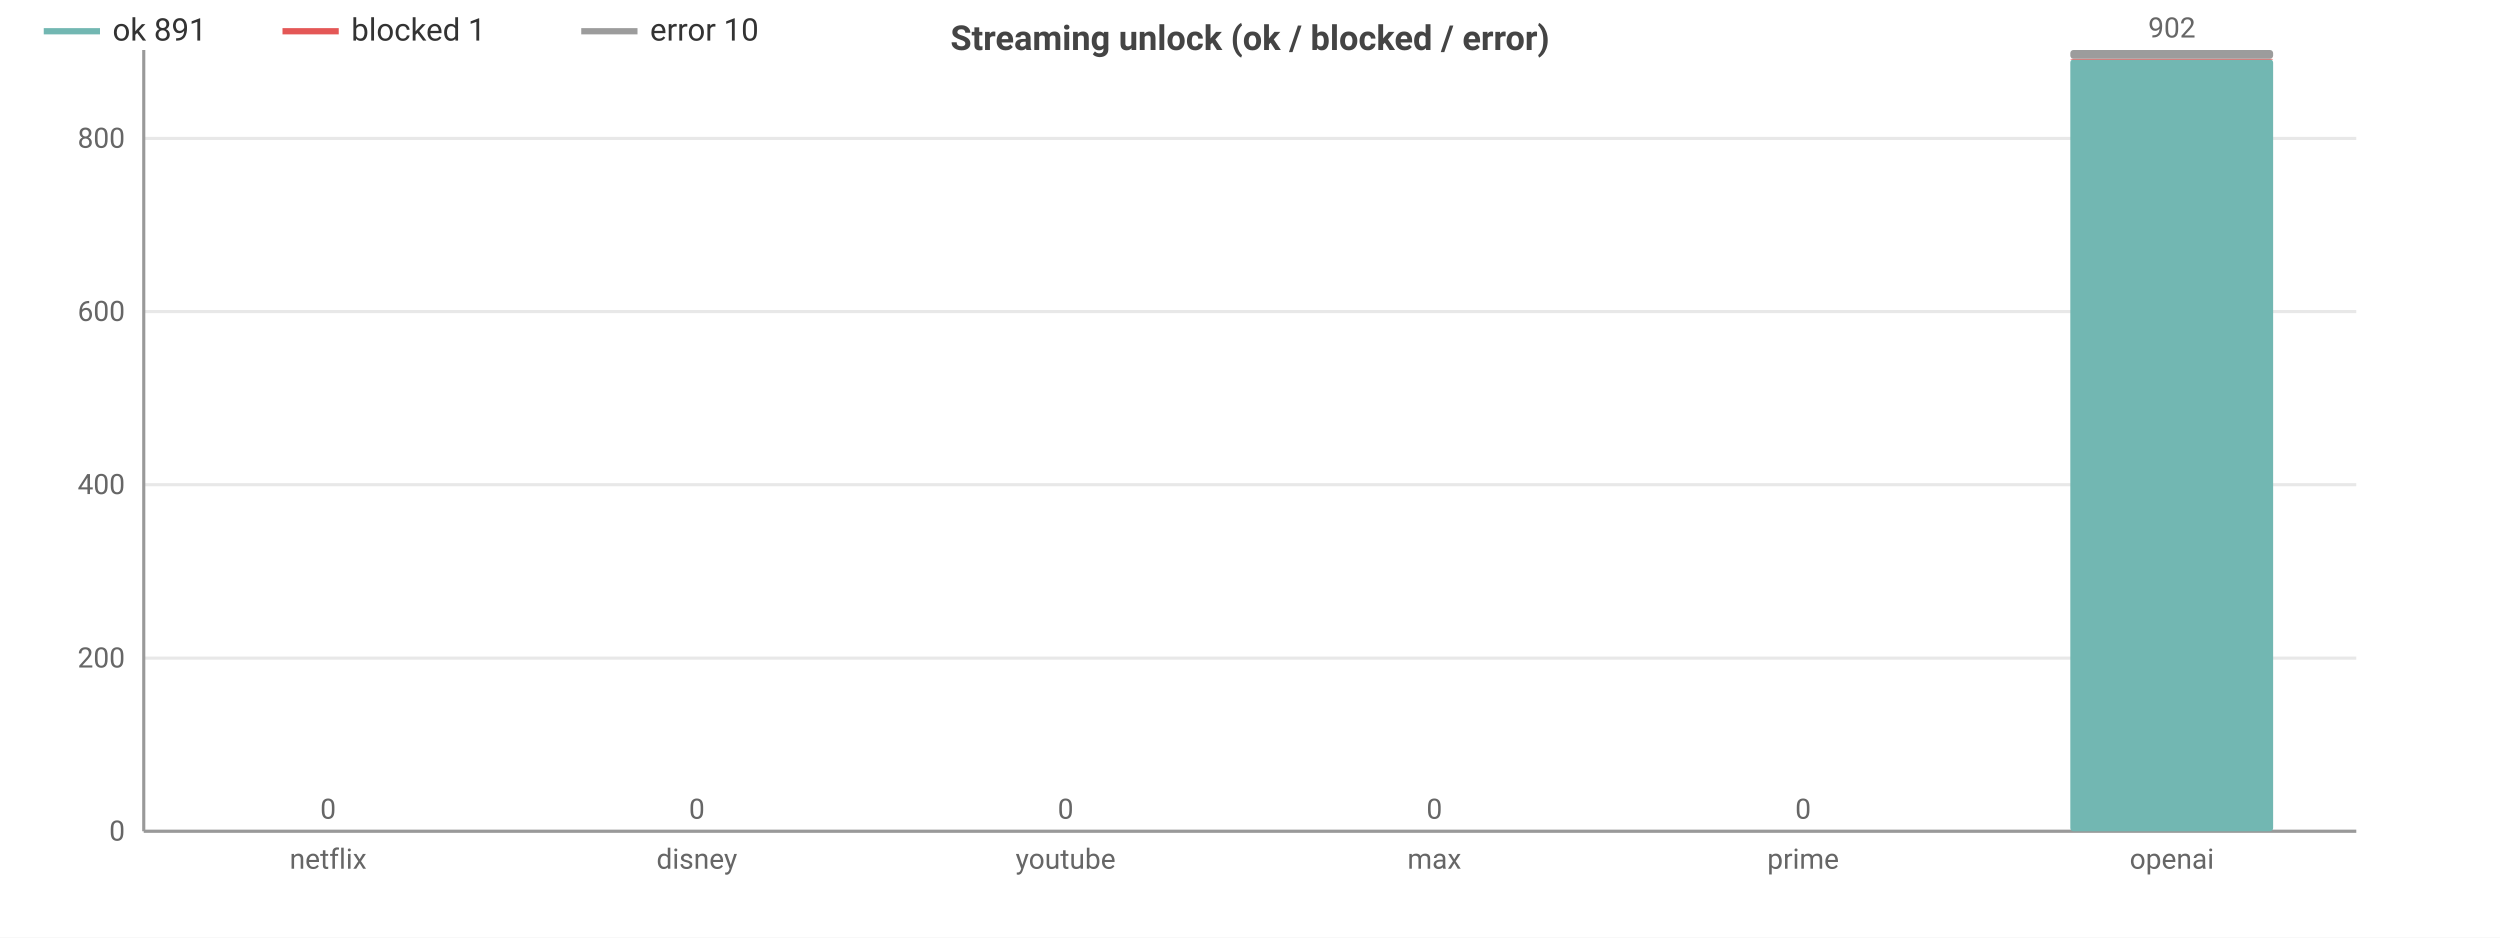
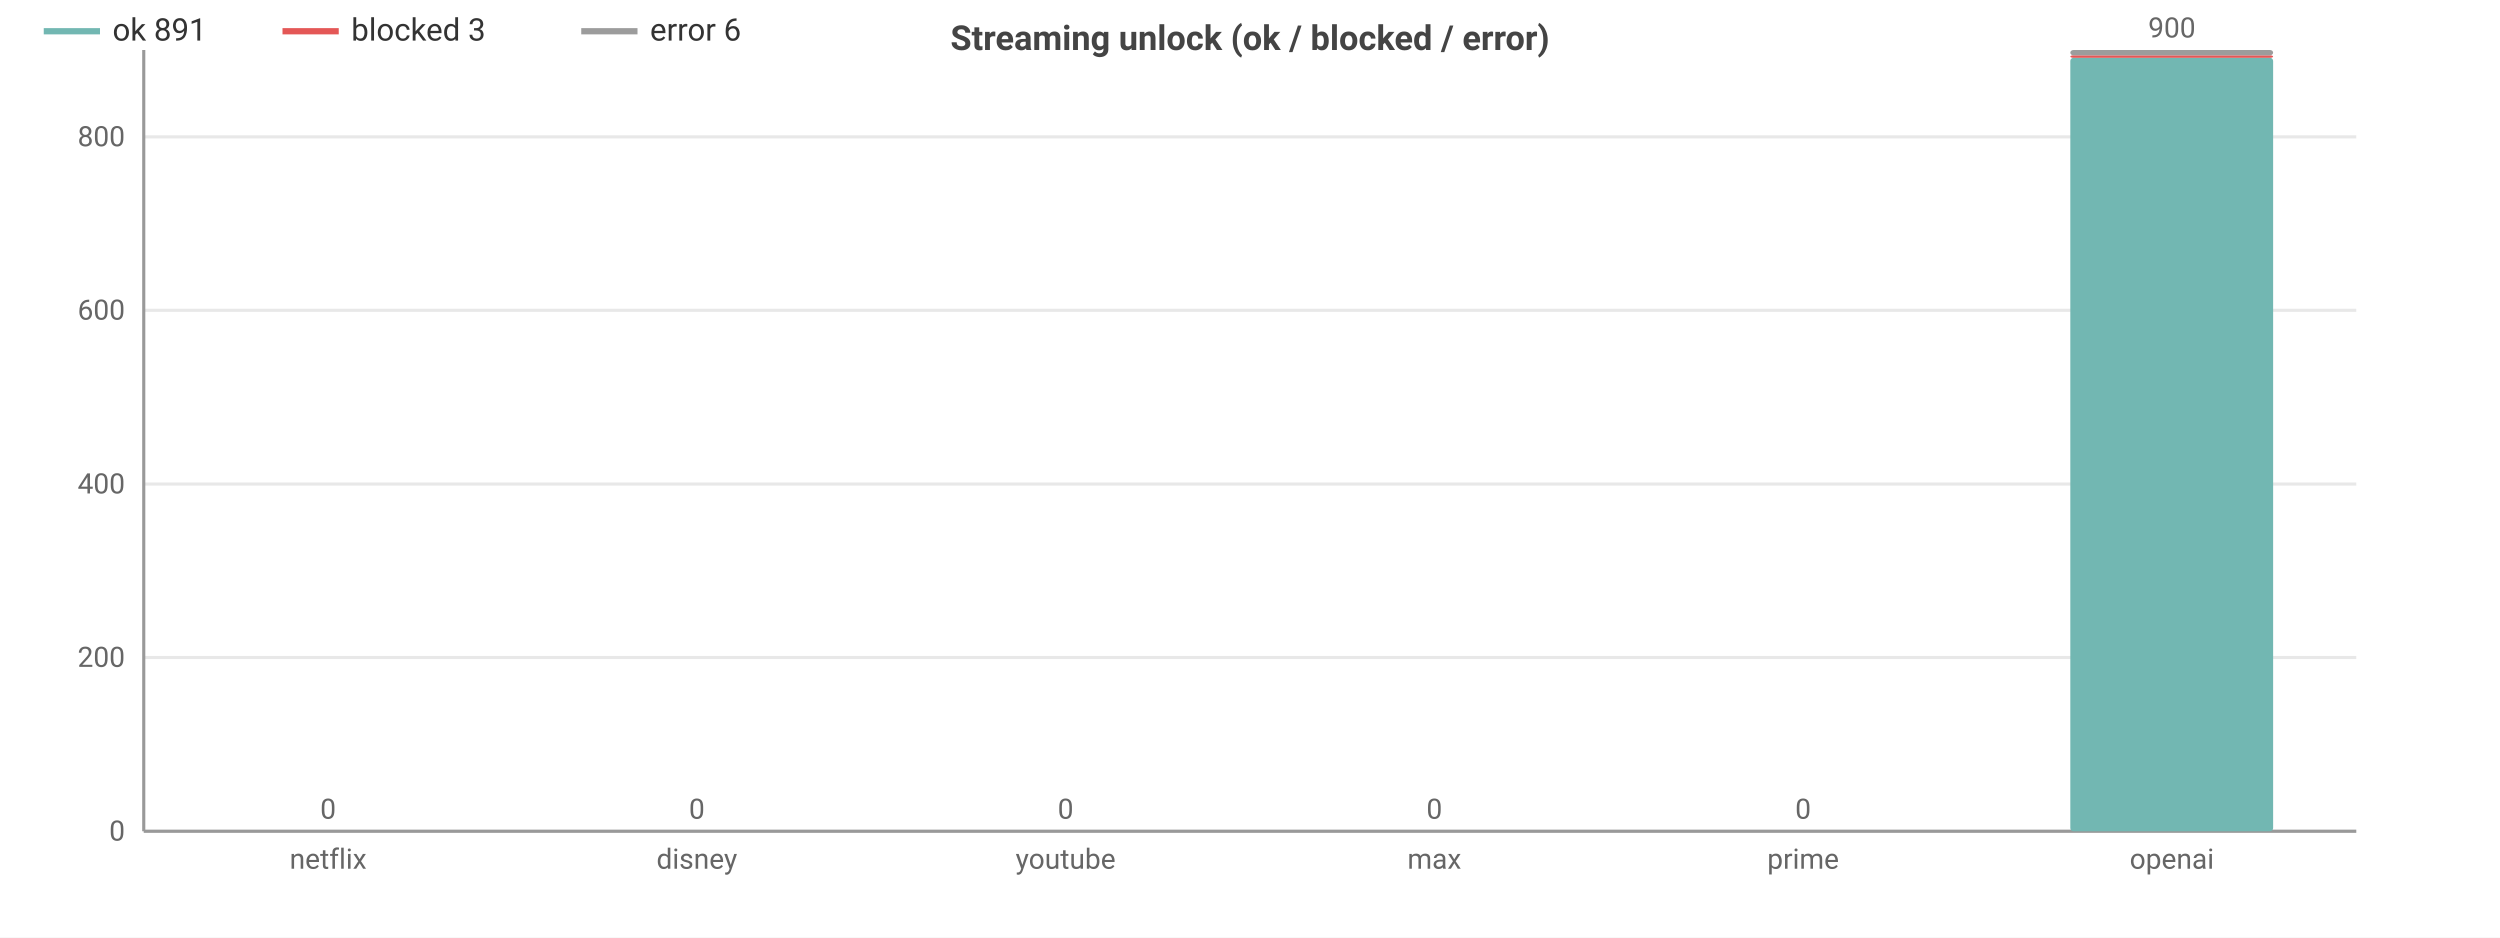
<svg xmlns="http://www.w3.org/2000/svg" width="800" height="300" viewBox="0 0 800 300">
  <rect width="800" height="300" fill="#ffffff" />
  <style>text{font-family:system-ui,-apple-system,'Segoe UI',Roboto,sans-serif}.g{stroke:#e8e8e8;stroke-width:1}.a{stroke:#999;stroke-width:1}.t{font-size:9px;fill:#666}.m{font-size:9px;text-anchor:middle;fill:#666}.e{font-size:9px;text-anchor:end;fill:#666}.l{font-size:10px;fill:#333}.tt{font-size:11px;font-weight:600;text-anchor:middle;fill:#444}</style>
  <text class="tt" x="400.0" y="16">Streaming unlock (ok / blocked / error)</text>
  <line class="g" x1="46" y1="266" x2="754" y2="266" />
  <text class="e" x="40" y="269">0</text>
-   <line class="g" x1="46" y1="210.6" x2="754" y2="210.6" />
-   <text class="e" x="40" y="213.6">200</text>
-   <line class="g" x1="46" y1="155.1" x2="754" y2="155.1" />
-   <text class="e" x="40" y="158.1">400</text>
-   <line class="g" x1="46" y1="99.7" x2="754" y2="99.7" />
-   <text class="e" x="40" y="102.7">600</text>
-   <line class="g" x1="46" y1="44.3" x2="754" y2="44.3" />
-   <text class="e" x="40" y="47.3">800</text>
+   <line class="g" x1="46" y1="210.4" x2="754" y2="210.4" />
+   <text class="e" x="40" y="213.4">200</text>
+   <line class="g" x1="46" y1="154.9" x2="754" y2="154.9" />
+   <text class="e" x="40" y="157.9">400</text>
+   <line class="g" x1="46" y1="99.3" x2="754" y2="99.3" />
+   <text class="e" x="40" y="102.3">600</text>
+   <line class="g" x1="46" y1="43.8" x2="754" y2="43.8" />
+   <text class="e" x="40" y="46.8">800</text>
  <line class="a" x1="46" y1="16" x2="46" y2="266" />
  <line class="a" x1="46" y1="266" x2="754" y2="266" />
  <rect x="72.5" y="266" width="64.9" height="0" fill="#72b7b2" rx="1" />
  <rect x="72.5" y="266" width="64.9" height="0" fill="#e45756" rx="1" />
  <rect x="72.5" y="266" width="64.9" height="0" fill="#9c9c9c" rx="1" />
  <text class="m" x="105" y="262">0</text>
  <text class="m" x="105" y="278">netflix</text>
  <rect x="190.6" y="266" width="64.9" height="0" fill="#72b7b2" rx="1" />
  <rect x="190.6" y="266" width="64.9" height="0" fill="#e45756" rx="1" />
  <rect x="190.6" y="266" width="64.9" height="0" fill="#9c9c9c" rx="1" />
  <text class="m" x="223" y="262">0</text>
  <text class="m" x="223" y="278">disney</text>
  <rect x="308.6" y="266" width="64.9" height="0" fill="#72b7b2" rx="1" />
  <rect x="308.6" y="266" width="64.9" height="0" fill="#e45756" rx="1" />
  <rect x="308.6" y="266" width="64.9" height="0" fill="#9c9c9c" rx="1" />
  <text class="m" x="341" y="262">0</text>
  <text class="m" x="341" y="278">youtube</text>
  <rect x="426.6" y="266" width="64.9" height="0" fill="#72b7b2" rx="1" />
  <rect x="426.6" y="266" width="64.9" height="0" fill="#e45756" rx="1" />
  <rect x="426.6" y="266" width="64.9" height="0" fill="#9c9c9c" rx="1" />
  <text class="m" x="459" y="262">0</text>
  <text class="m" x="459" y="278">max</text>
  <rect x="544.5" y="266" width="64.9" height="0" fill="#72b7b2" rx="1" />
  <rect x="544.5" y="266" width="64.9" height="0" fill="#e45756" rx="1" />
  <rect x="544.5" y="266" width="64.9" height="0" fill="#9c9c9c" rx="1" />
  <text class="m" x="577" y="262">0</text>
  <text class="m" x="577" y="278">prime</text>
-   <rect x="662.5" y="19.0" width="64.9" height="247.0" fill="#72b7b2" rx="1" />
-   <rect x="662.5" y="18.8" width="64.9" height="0.3" fill="#e45756" rx="1" />
-   <rect x="662.5" y="16" width="64.9" height="2.8" fill="#9c9c9c" rx="1" />
-   <text class="m" x="695" y="12">902</text>
+   <rect x="662.5" y="18.5" width="64.9" height="247.5" fill="#72b7b2" rx="1" />
+   <rect x="662.5" y="17.7" width="64.9" height="0.8" fill="#e45756" rx="1" />
+   <rect x="662.5" y="16" width="64.9" height="1.7" fill="#9c9c9c" rx="1" />
+   <text class="m" x="695" y="12">900</text>
  <text class="m" x="695" y="278">openai</text>
  <line x1="14" y1="10" x2="32" y2="10" stroke="#72b7b2" stroke-width="2" />
  <text class="l" x="36" y="13">ok 891</text>
  <line x1="90.4" y1="10" x2="108.4" y2="10" stroke="#e45756" stroke-width="2" />
-   <text class="l" x="112.4" y="13">blocked 1</text>
+   <text class="l" x="112.4" y="13">blocked 3</text>
  <line x1="186.0" y1="10" x2="204.0" y2="10" stroke="#9c9c9c" stroke-width="2" />
-   <text class="l" x="208.0" y="13">error 10</text>
+   <text class="l" x="208.0" y="13">error 6</text>
</svg>
